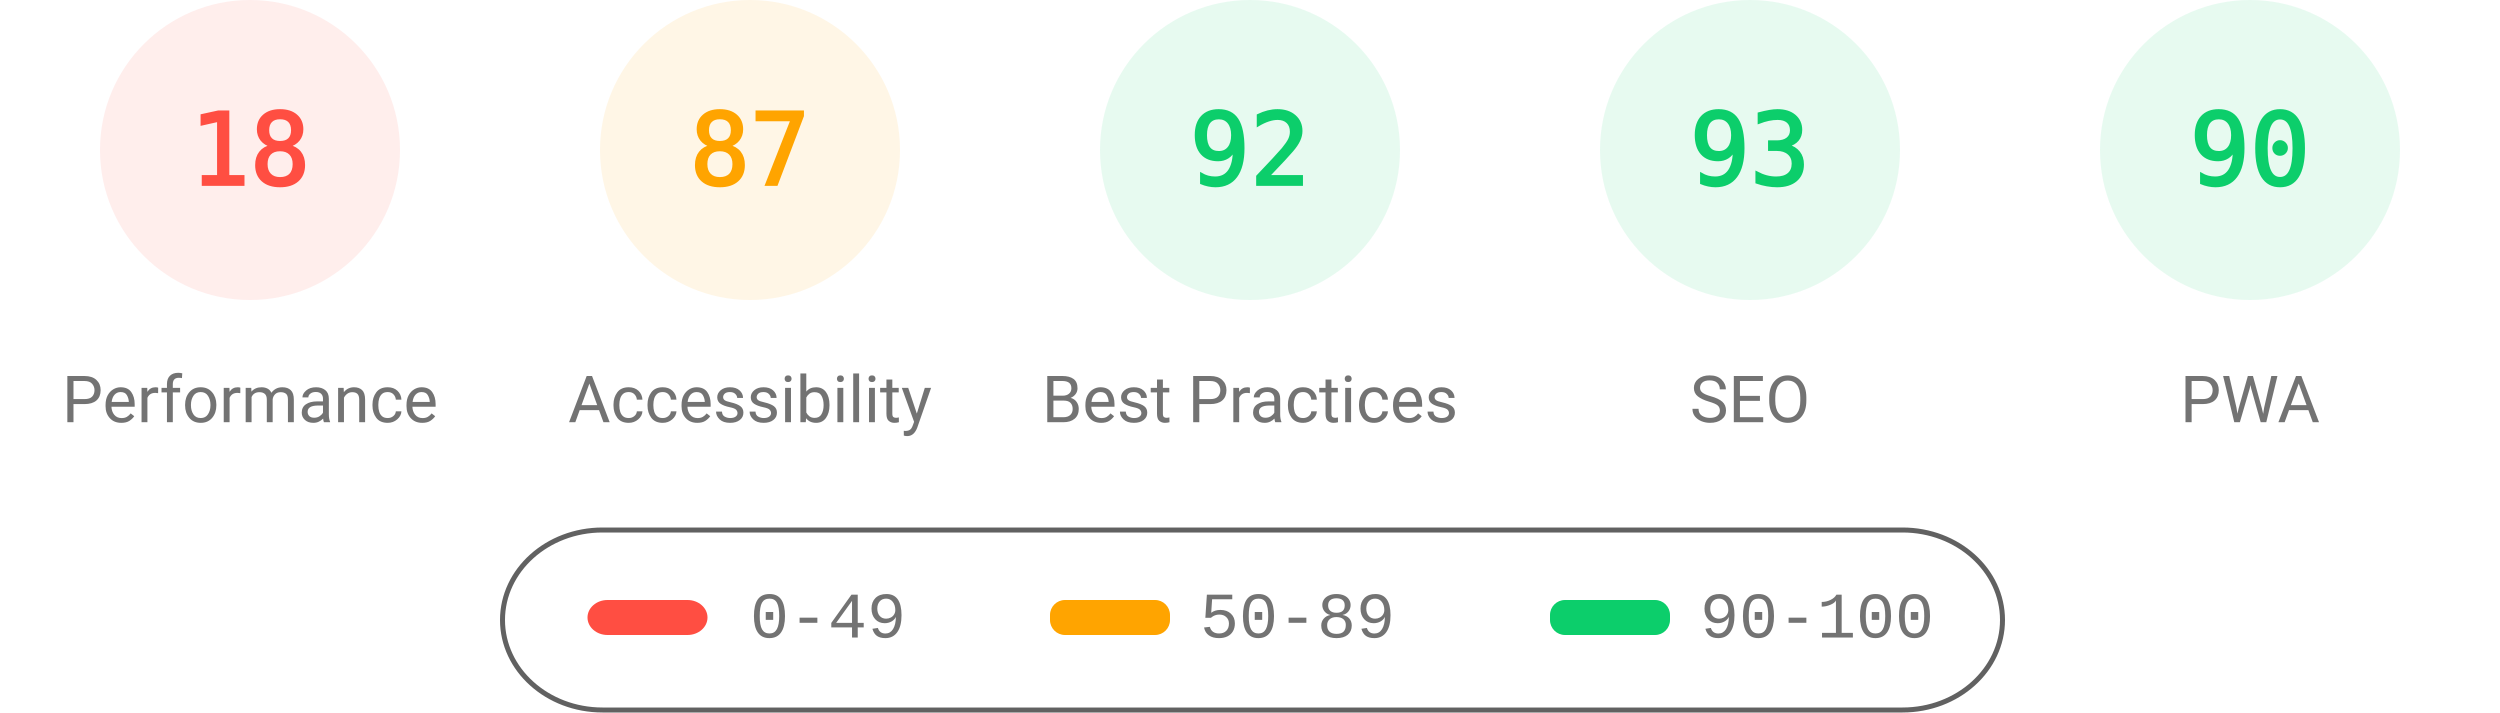
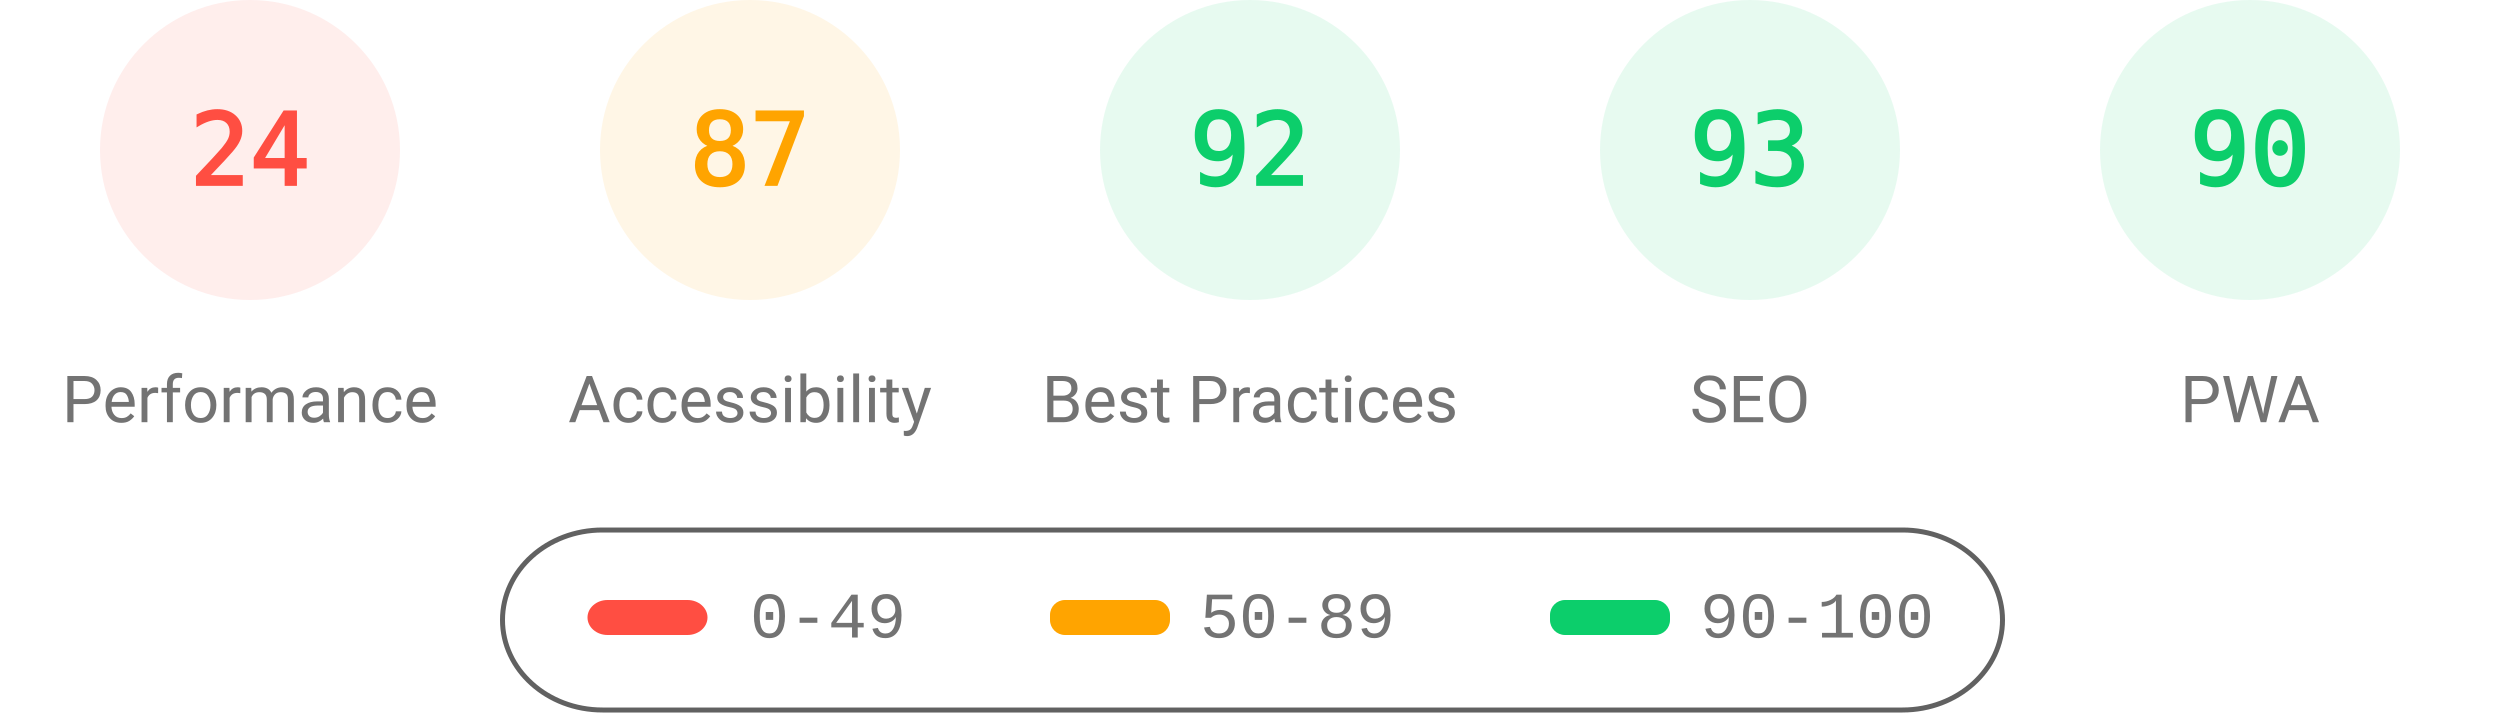
<svg xmlns="http://www.w3.org/2000/svg" fill="none" width="1000" height="285">
  <style>.gauge-base{opacity:.1}.gauge-arc{fill:none;animation-delay:250ms;stroke-linecap:round;transform:rotate(-90deg);transform-origin:100px 60px;animation:load-gauge 1s ease forwards}.guage-text{font-size:40px;font-family:monospace;text-align:center}.guage-red{color:#ff4e42;fill:#ff4e42;stroke:#ff4e42}.guage-orange{color:#ffa400;fill:#ffa400;stroke:#ffa400}.guage-green{color:#0cce6b;fill:#0cce6b;stroke:#0cce6b}.guage-undefined{color:#5c5c5c;fill:#5c5c5c;stroke:#5c5c5c}.guage-title{color:#737373;fill:#737373;stroke:none;font-size:26px;line-height:26px;font-family:Roboto,Halvetica,Arial,sans-serif}@keyframes load-gauge{from{stroke-dasharray:0 352.858}}</style>
  <svg class="guage-div guage-perf guage-red" viewBox="0 0 200 200" width="200" height="200">
    <circle class="gauge-base" r="56" cx="100" cy="60" stroke-width="8" />
-     <circle class="gauge-arc guage-arc-1" r="56" cx="100" cy="60" stroke-width="8" style="stroke-dasharray:63.334,351.858" />
-     <text class="guage-text" x="100" y="60" alignment-baseline="central" dominant-baseline="central" text-anchor="middle">18</text>
+     <circle class="gauge-arc guage-arc-1" r="56" cx="100" cy="60" stroke-width="8" style="stroke-dasharray:84.446,351.858" />
+     <text class="guage-text" x="100" y="60" alignment-baseline="central" dominant-baseline="central" text-anchor="middle">24</text>
    <text class="guage-title" x="100" y="160" alignment-baseline="central" dominant-baseline="central" text-anchor="middle">Performance</text>
  </svg>
  <svg class="guage-div guage-acc guage-orange" viewBox="0 0 200 200" width="200" height="200" x="200">
    <circle class="gauge-base" r="56" cx="100" cy="60" stroke-width="8" />
    <circle class="gauge-arc guage-arc-2" r="56" cx="100" cy="60" stroke-width="8" style="stroke-dasharray:306.116,351.858" />
    <text class="guage-text" x="100" y="60" alignment-baseline="central" dominant-baseline="central" text-anchor="middle">87</text>
    <text class="guage-title" x="100" y="160" alignment-baseline="central" dominant-baseline="central" text-anchor="middle">Accessibility</text>
  </svg>
  <svg class="guage-div guage-best guage-green" viewBox="0 0 200 200" width="200" height="200" x="400">
    <circle class="gauge-base" r="56" cx="100" cy="60" stroke-width="8" />
    <circle class="gauge-arc guage-arc-3" r="56" cx="100" cy="60" stroke-width="8" style="stroke-dasharray:323.709,351.858" />
    <text class="guage-text" x="100" y="60" alignment-baseline="central" dominant-baseline="central" text-anchor="middle">92</text>
    <text class="guage-title" x="100" y="160" alignment-baseline="central" dominant-baseline="central" text-anchor="middle">Best Practices</text>
  </svg>
  <svg class="guage-div guage-seo guage-green" viewBox="0 0 200 200" width="200" height="200" x="600">
    <circle class="gauge-base" r="56" cx="100" cy="60" stroke-width="8" />
    <circle class="gauge-arc guage-arc-4" r="56" cx="100" cy="60" stroke-width="8" style="stroke-dasharray:327.228,351.858" />
    <text class="guage-text" x="100" y="60" alignment-baseline="central" dominant-baseline="central" text-anchor="middle">93</text>
    <text class="guage-title" x="100" y="160" alignment-baseline="central" dominant-baseline="central" text-anchor="middle">SEO</text>
  </svg>
  <svg class="guage-div guage-pwa guage-green" viewBox="0 0 200 200" width="200" height="200" x="800">
    <circle class="gauge-base" r="56" cx="100" cy="60" stroke-width="8" />
    <circle class="gauge-arc guage-arc-4" r="56" cx="100" cy="60" stroke-width="8" style="stroke-dasharray:316.672,351.858" />
    <text class="guage-text" x="100" y="60" alignment-baseline="central" dominant-baseline="central" text-anchor="middle">90</text>
    <text class="guage-title" x="100" y="160" alignment-baseline="central" dominant-baseline="central" text-anchor="middle">PWA</text>
  </svg>
  <svg width="604" height="76" x="200" y="210">
    <path fill="none" id="canvas_background" d="M-1-1h604v80H-1z" />
    <rect fill-opacity="0" stroke="#616161" stroke-width="2" rx="40" id="svg_2" height="72" width="600" y="2" x="1" fill="#000" />
    <rect stroke="#000" rx="8" id="svg_3" height="14" width="48" y="30" x="35" stroke-opacity="null" stroke-width="0" fill="#ff4e42" />
    <rect stroke="#000" rx="6" id="svg_4" height="14" width="48" y="30" x="220" stroke-opacity="null" stroke-width="0" fill="#ffa400" />
    <rect stroke="#000" rx="6" id="svg_5" height="14" width="48" y="30" x="420" stroke-opacity="null" stroke-width="0" fill="#0cce6b" />
    <text xml:space="preserve" text-anchor="start" font-family="'Courier New', Courier, monospace" font-size="26" id="svg_6" y="45" x="100" stroke-opacity="null" stroke-width="0" stroke="#000" fill="#737373">0-49</text>
    <text xml:space="preserve" text-anchor="start" font-family="'Courier New', Courier, monospace" font-size="26" id="svg_7" y="45" x="280" stroke-opacity="null" stroke-width="0" stroke="#000" fill="#737373">50-89</text>
    <text xml:space="preserve" text-anchor="start" font-family="'Courier New', Courier, monospace" font-size="26" id="svg_8" y="45" x="480" stroke-opacity="null" stroke-width="0" stroke="#000" fill="#737373">90-100</text>
  </svg>
</svg>
